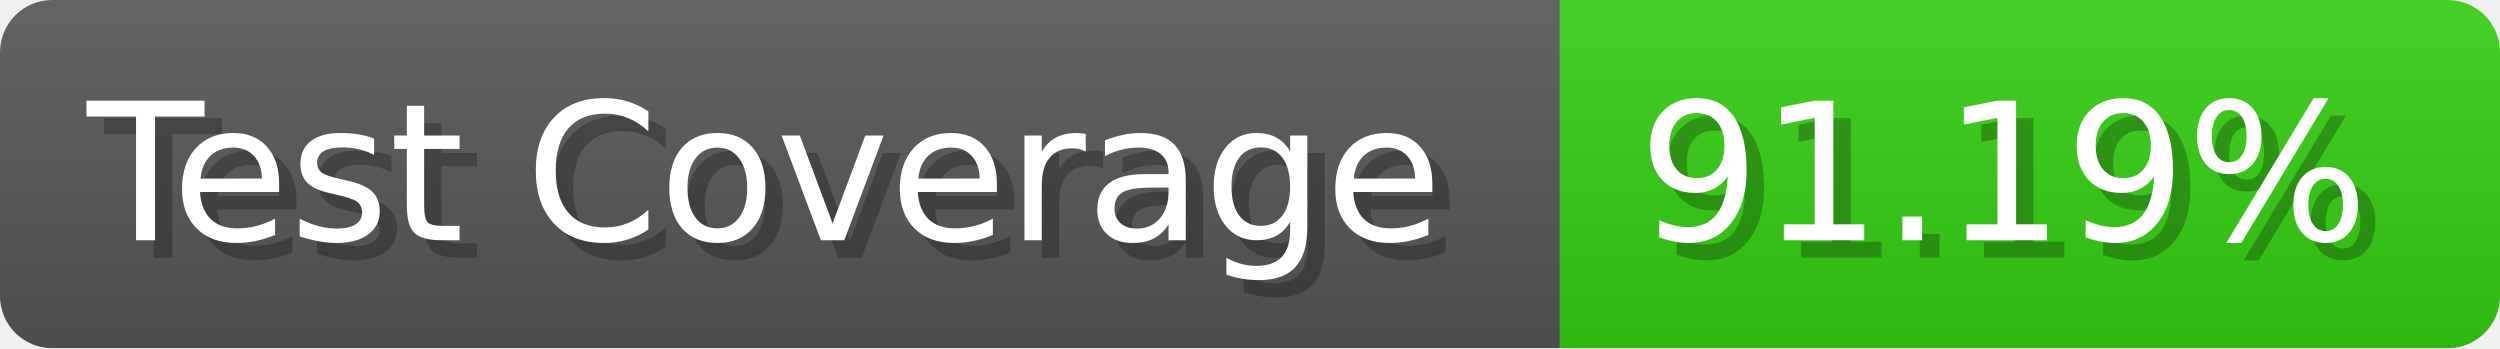
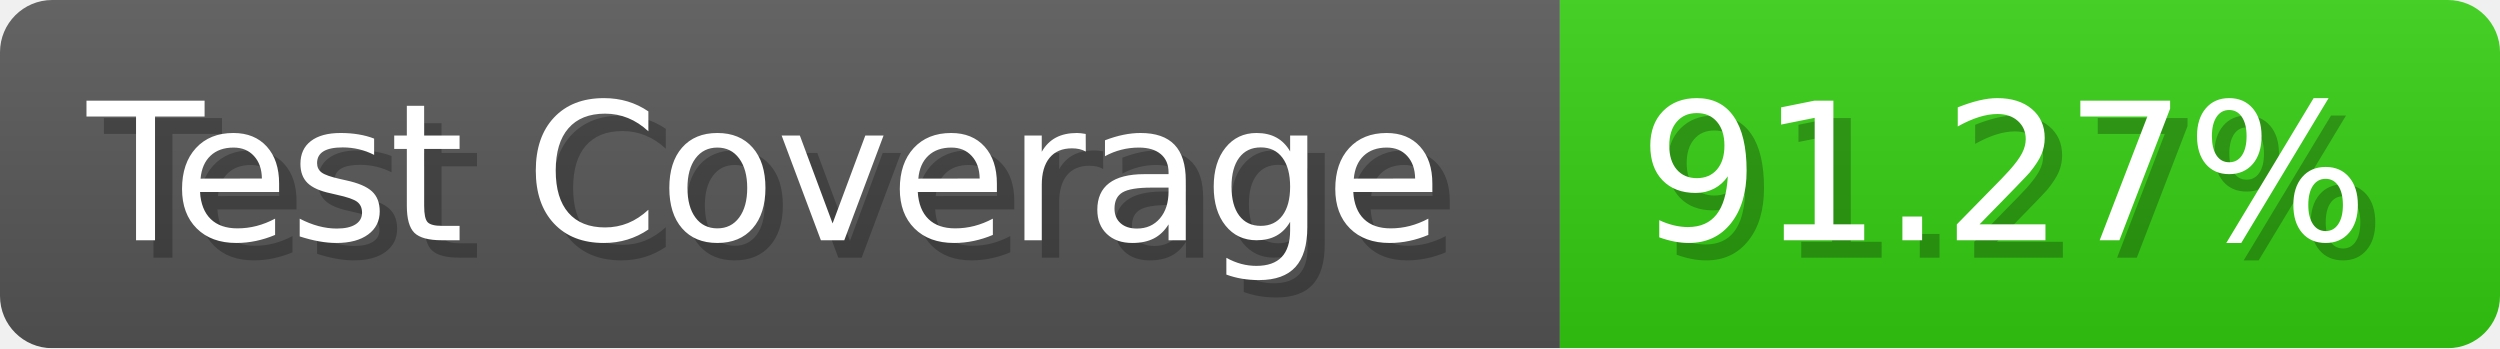
- <svg xmlns="http://www.w3.org/2000/svg" width="143.6" height="20" viewBox="0 0 1436 200" role="img" aria-label="Test Coverage: 91.19%">
+ <svg xmlns="http://www.w3.org/2000/svg" width="143.6" height="20" viewBox="0 0 1436 200" role="img" aria-label="Test Coverage: 91.27%">
  <linearGradient id="a" x2="0" y2="100%">
    <stop offset="0" stop-opacity=".1" stop-color="#EEE" />
    <stop offset="1" stop-opacity=".1" />
  </linearGradient>
  <mask id="m">
    <rect width="1436" height="200" rx="30" fill="#FFF" />
  </mask>
  <g mask="url(#m)">
    <rect width="896" height="200" fill="#555" />
    <rect width="540" height="200" fill="#3C1" x="896" />
    <rect width="1436" height="200" fill="url(#a)" />
  </g>
  <g aria-hidden="true" fill="#fff" text-anchor="start" font-family="Verdana,DejaVu Sans,sans-serif" font-size="110">
    <text x="60" y="148" textLength="796" fill="#000" opacity="0.25">Test Coverage</text>
    <text x="50" y="138" textLength="796">Test Coverage</text>
-     <text x="951" y="148" textLength="440" fill="#000" opacity="0.25">91.19%</text>
-     <text x="941" y="138" textLength="440">91.19%</text>
+     <text x="951" y="148" textLength="440" fill="#000" opacity="0.25">91.27%</text>
+     <text x="941" y="138" textLength="440">91.27%</text>
  </g>
</svg>
